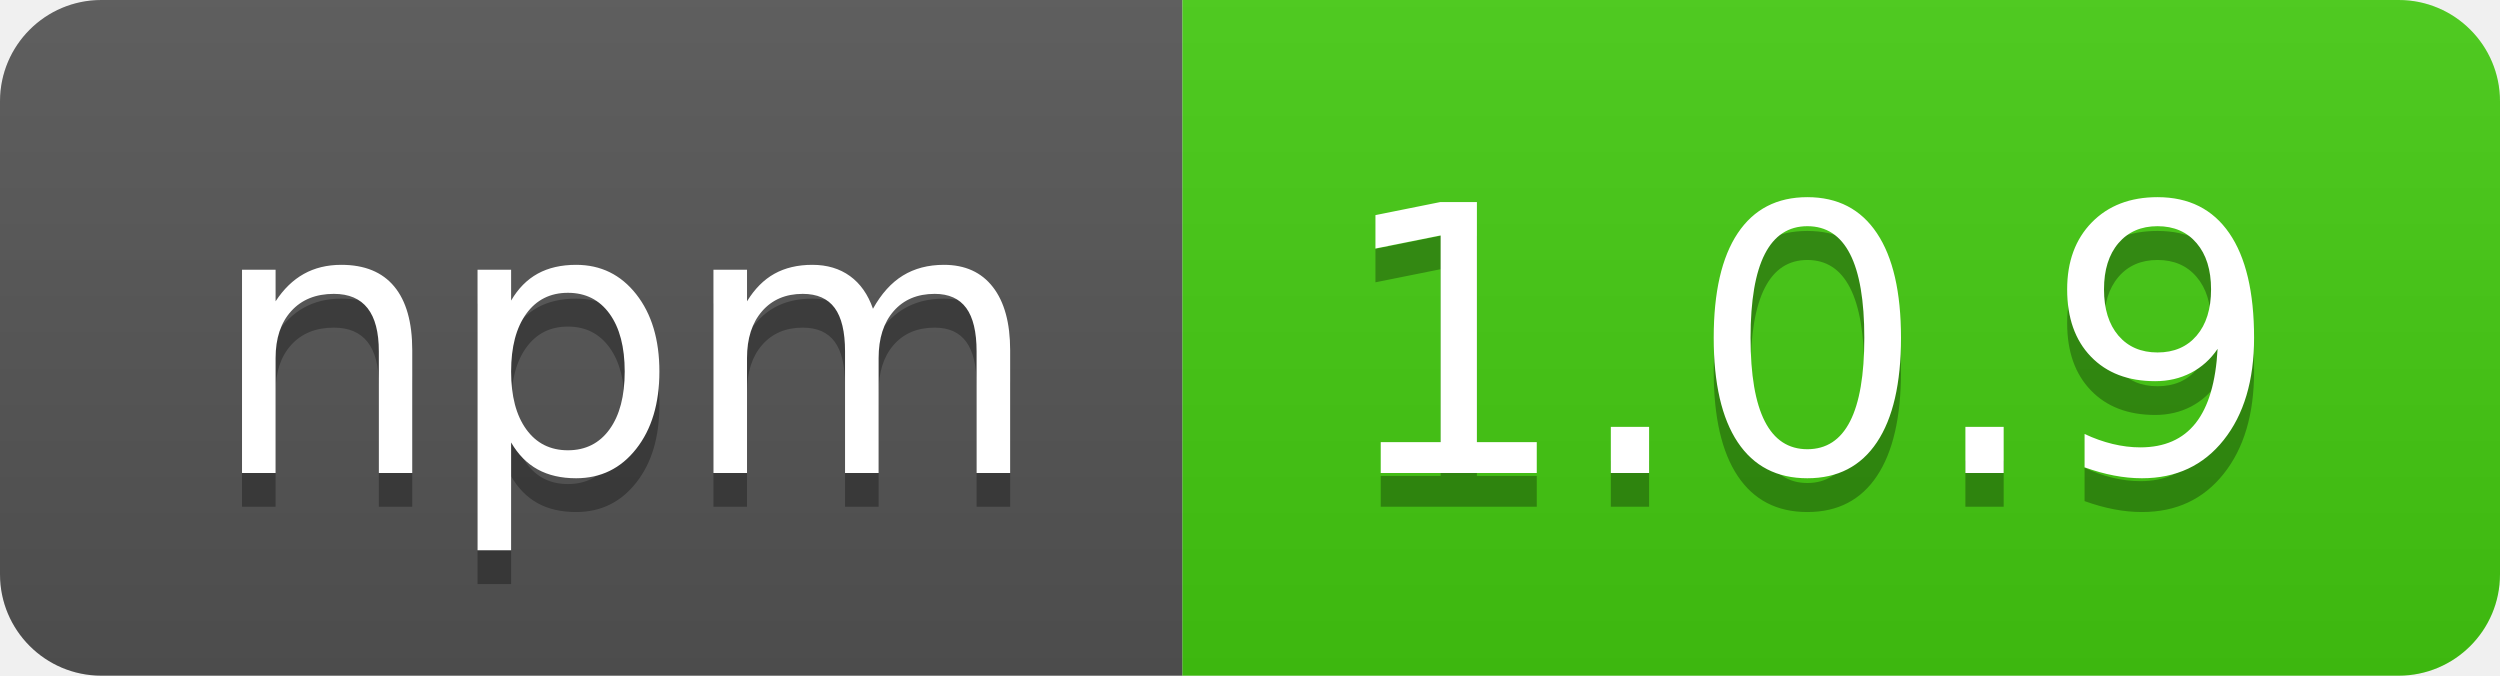
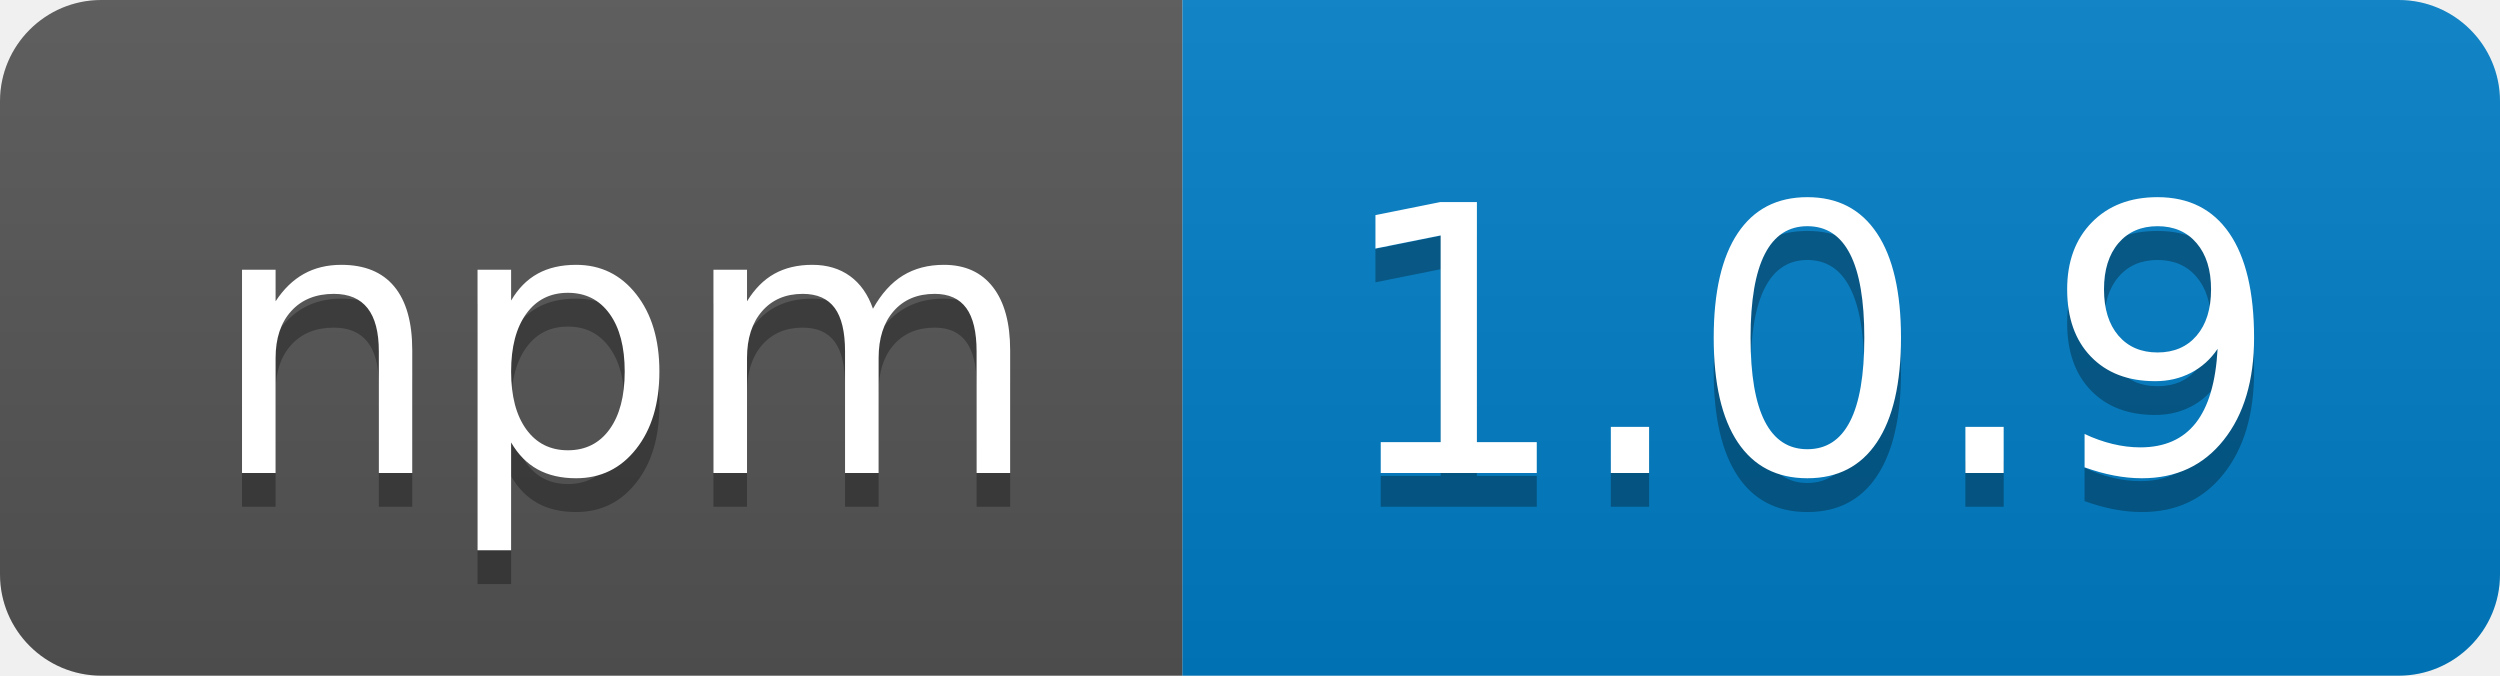
<svg xmlns="http://www.w3.org/2000/svg" width="74" height="20" role="img" aria-label="npm: 1.0.9">
  <linearGradient id="s" x2="0" y2="100%">
    <stop offset="0" stop-color="#bbb" stop-opacity=".1" />
    <stop offset="1" stop-opacity=".1" />
  </linearGradient>
  <clipPath id="r">
    <rect width="74" height="20" rx="3" fill="#fff" />
  </clipPath>
  <g clip-path="url(#r)">
    <rect width="35" height="20" fill="#555" />
-     <rect x="35" width="39" height="20" fill="#4c1" />
+     <rect x="35" width="39" height="20" fill="#007ec6" />
    <rect width="74" height="20" fill="url(#s)" />
  </g>
  <g fill="#fff" text-anchor="middle" font-family="Verdana,Geneva,DejaVu Sans,sans-serif" text-rendering="geometricPrecision" font-size="110">
    <text aria-hidden="true" x="185" y="150" fill="#010101" fill-opacity=".3" transform="scale(.1)" textLength="250">npm</text>
    <text x="185" y="140" transform="scale(.1)" fill="#fff" textLength="250">npm</text>
    <text aria-hidden="true" x="535" y="150" fill="#010101" fill-opacity=".3" transform="scale(.1)" textLength="290">1.0.9</text>
    <text x="535" y="140" transform="scale(.1)" fill="#fff" textLength="290">1.0.9</text>
  </g>
</svg>
